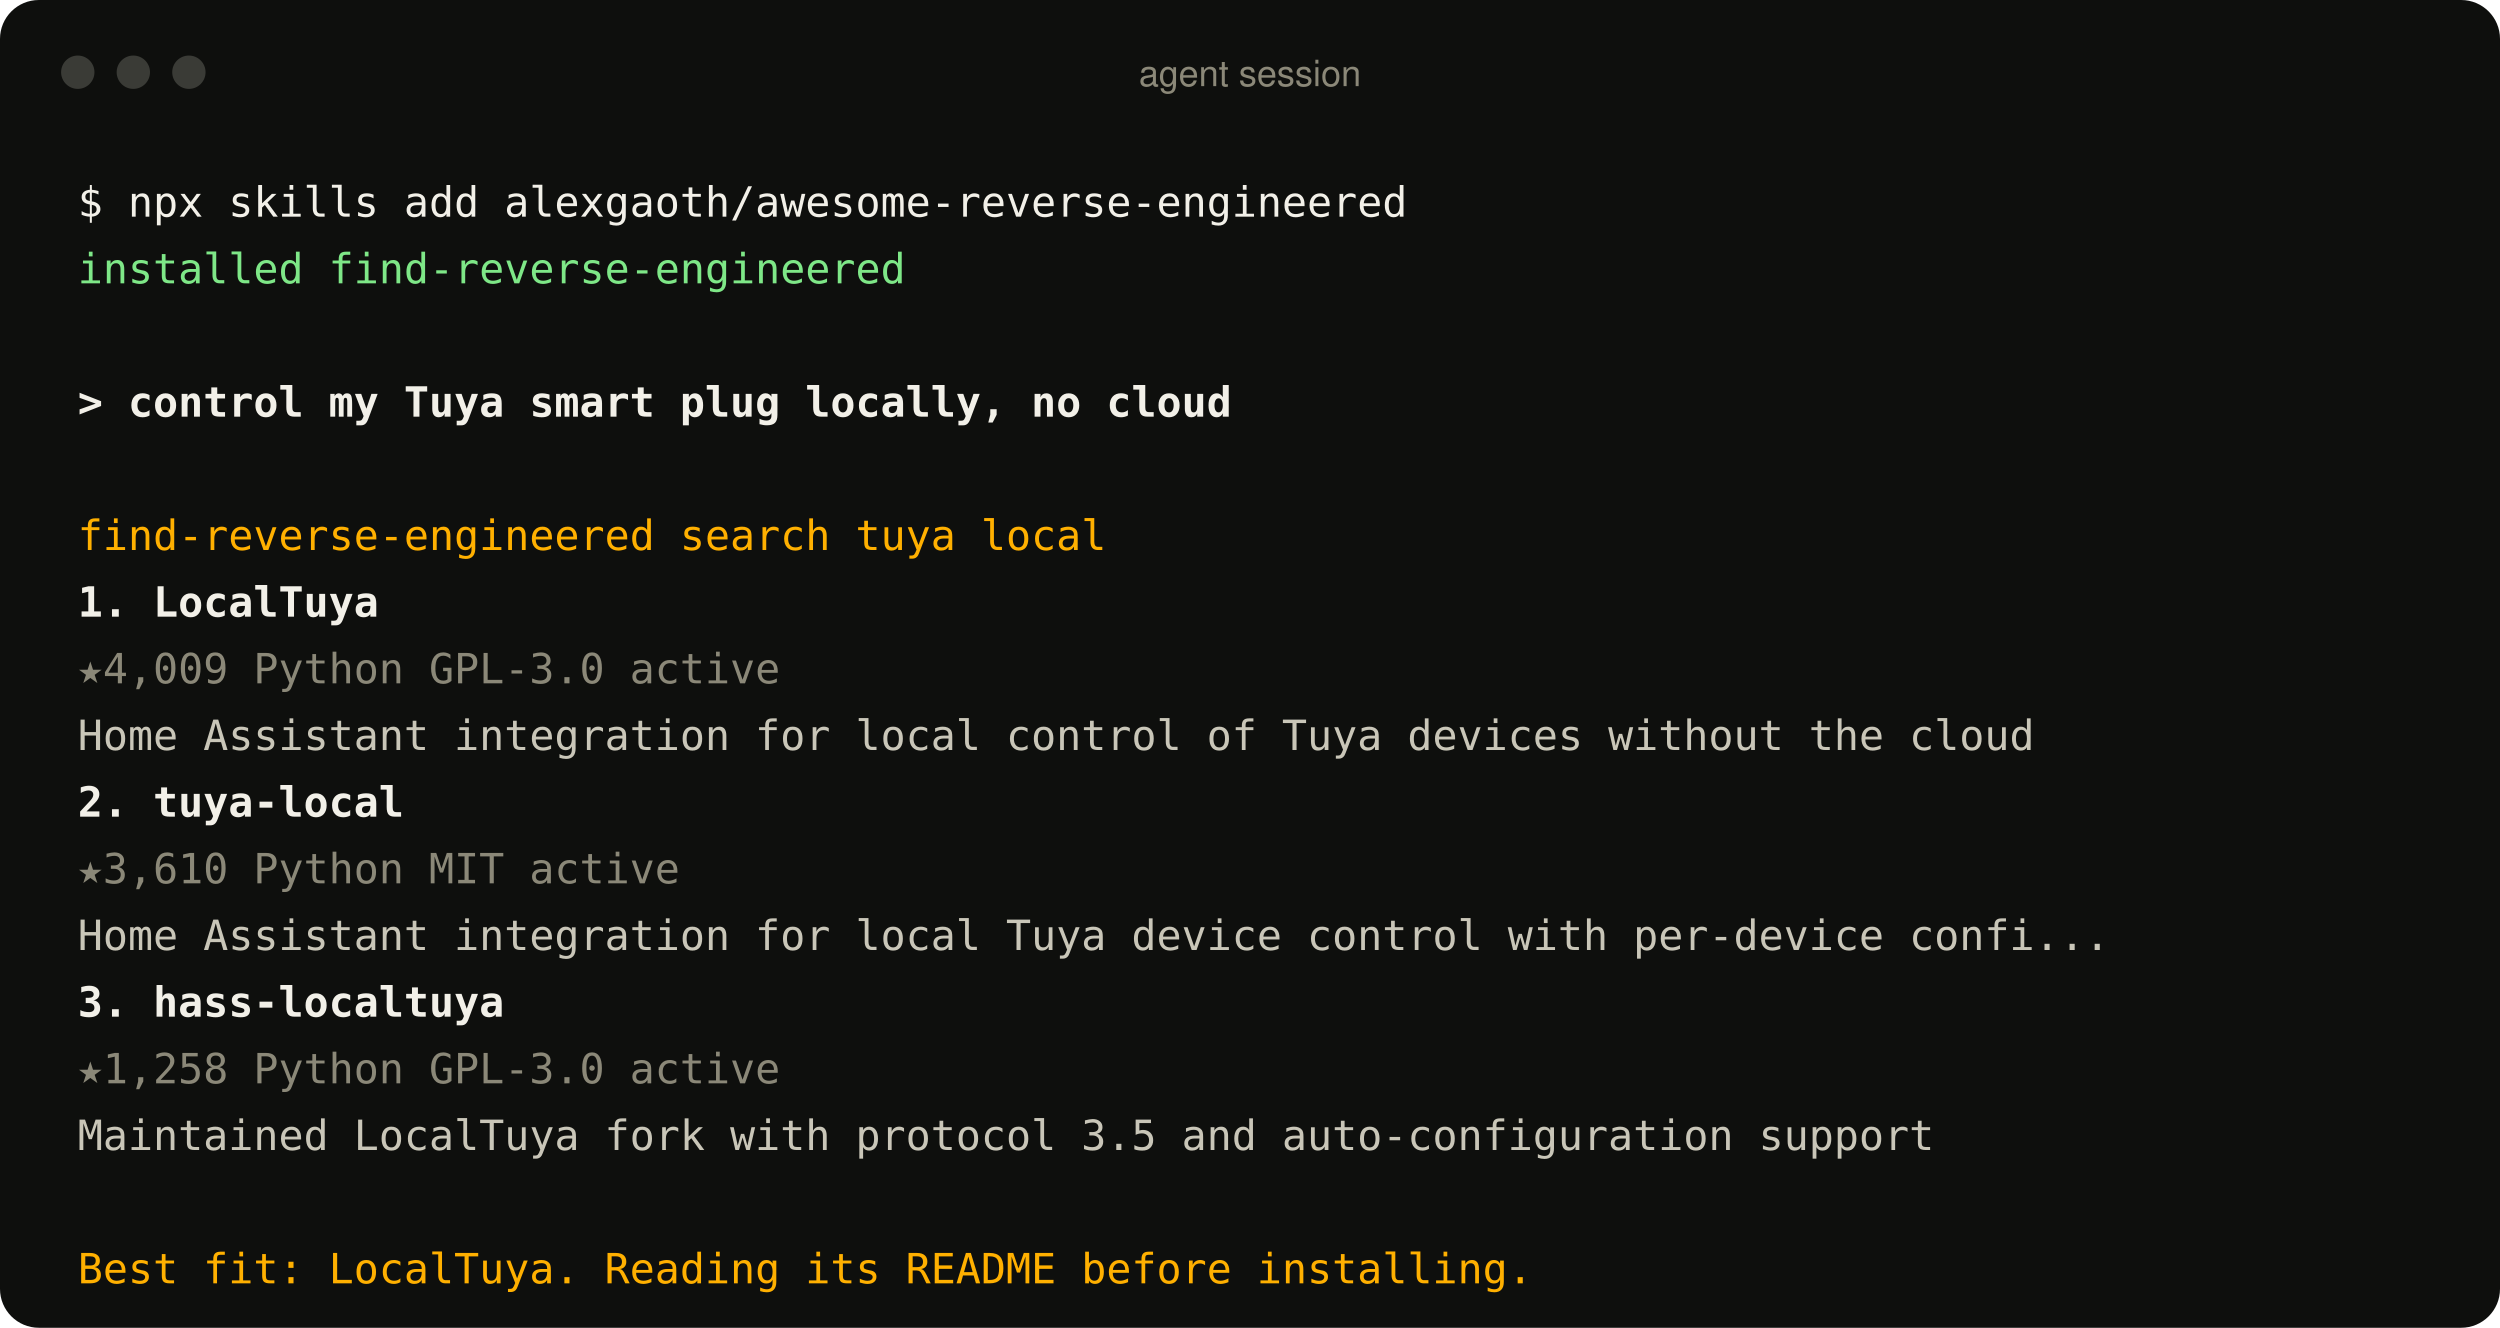
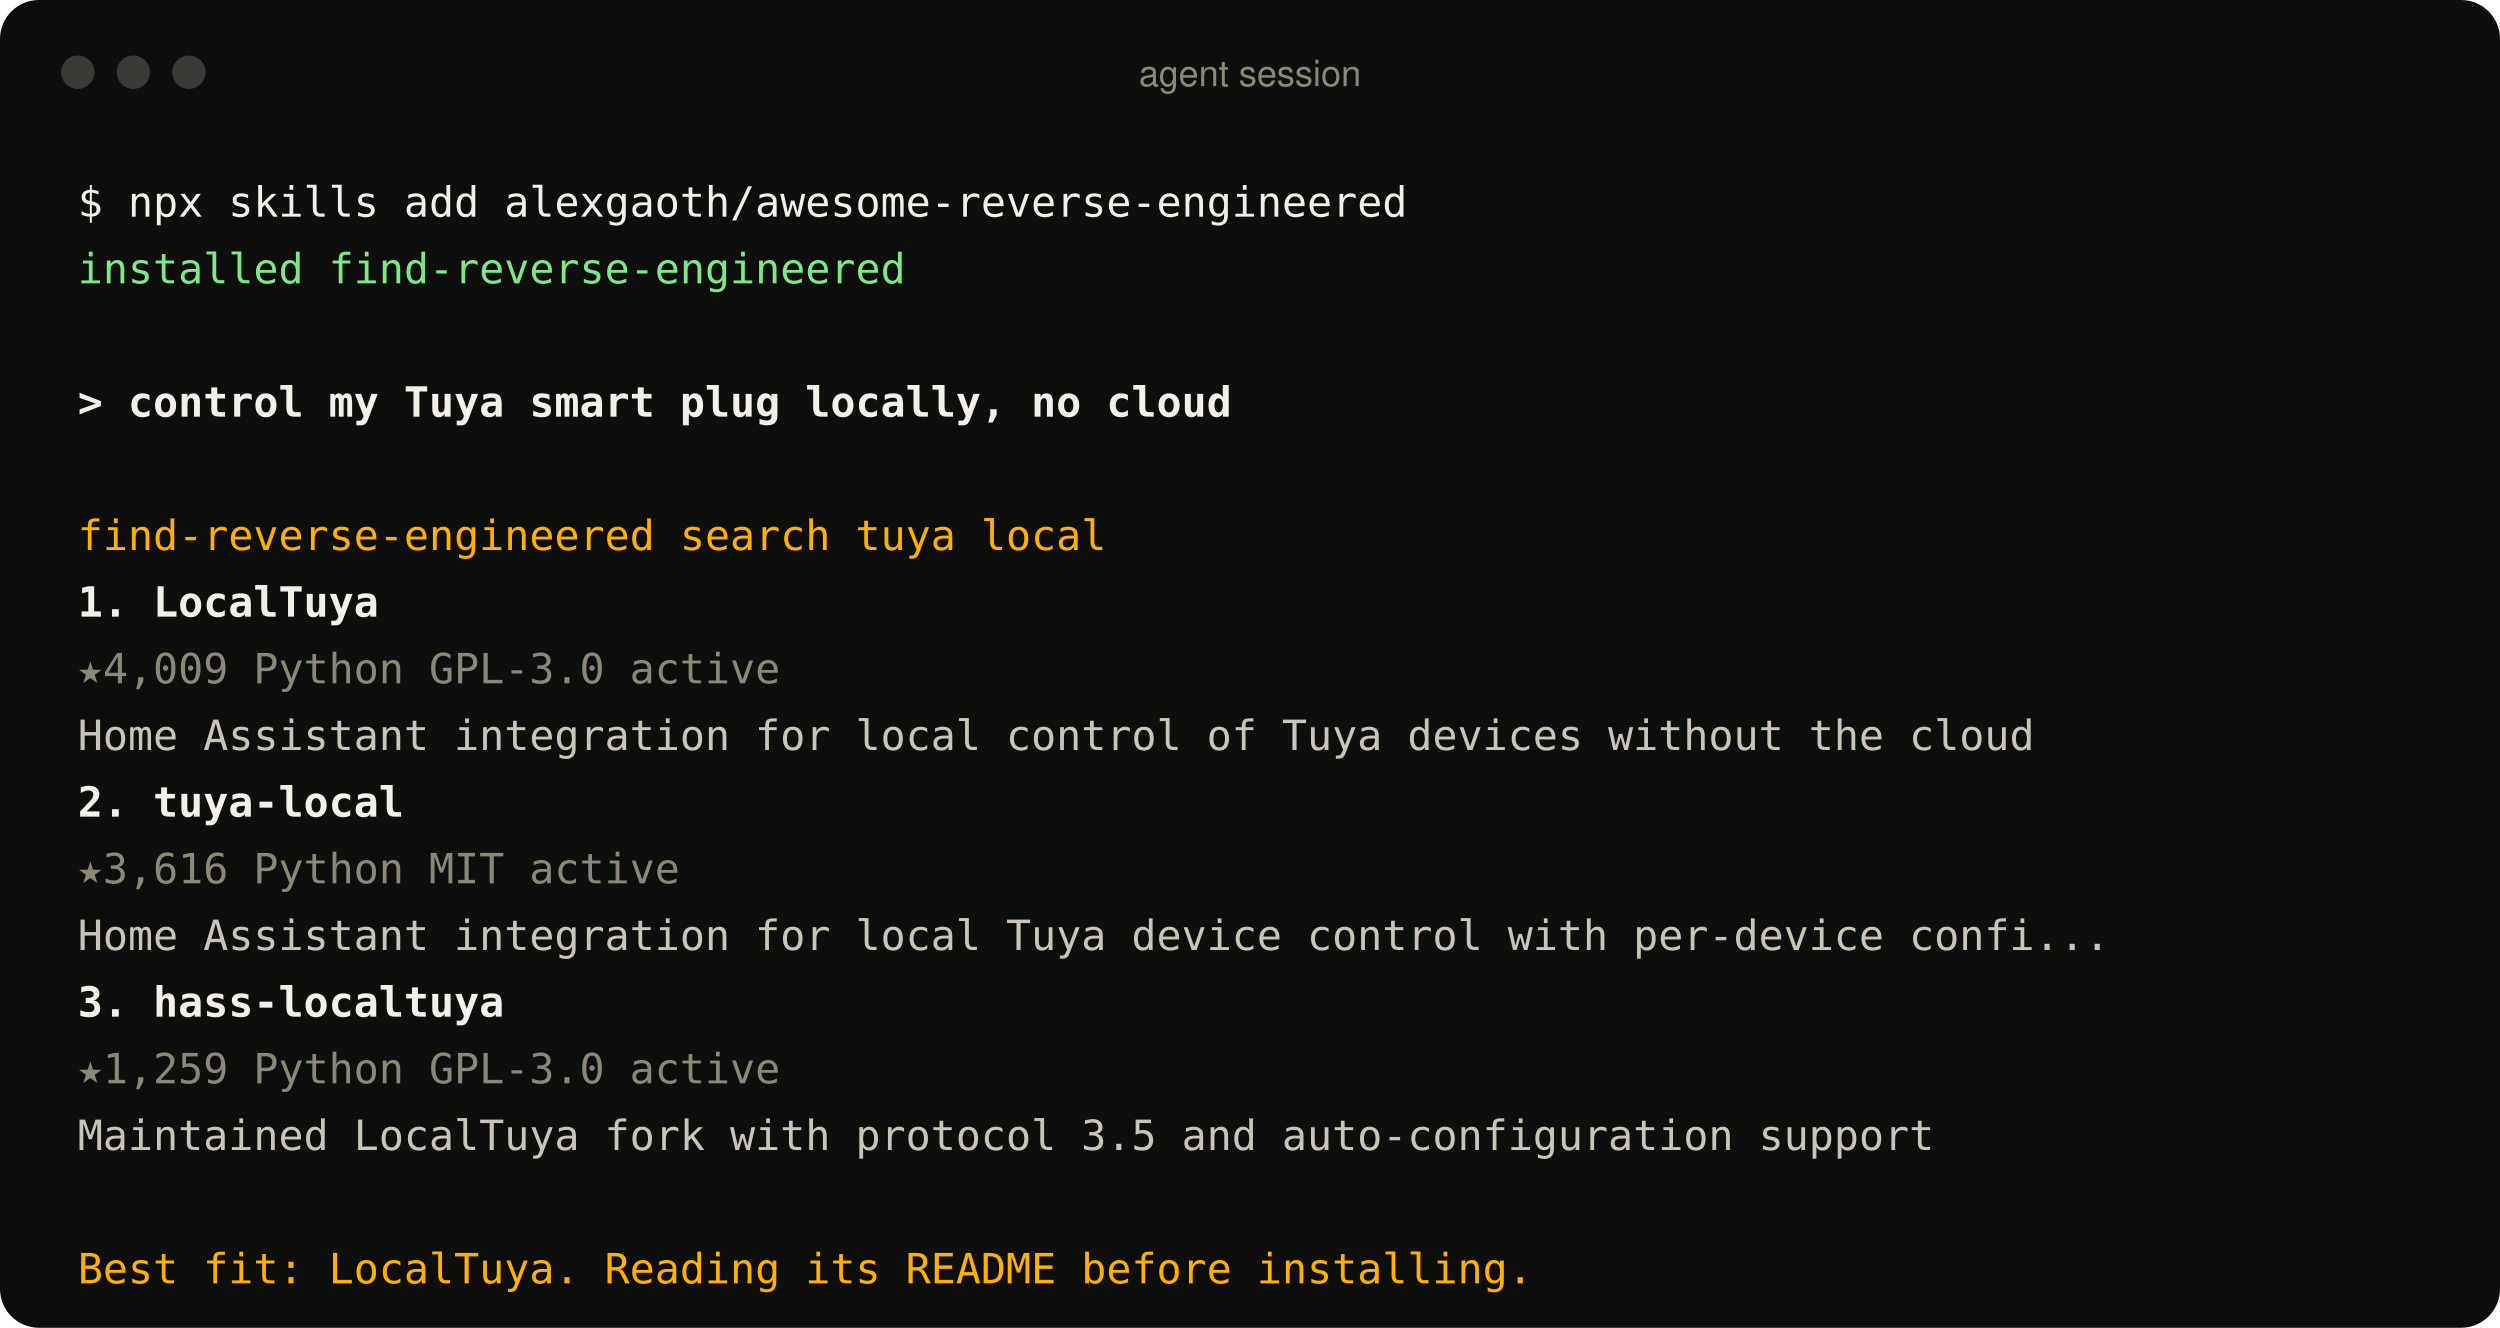
<svg xmlns="http://www.w3.org/2000/svg" width="900" height="478" viewBox="0 0 900 478" role="img" aria-label="An agent using the find-reverse-engineered skill">
  <style>
text{font:15px ui-monospace, SFMono-Regular, Menlo, Consolas, monospace;fill:#c9c6b8;white-space:pre}
.p{fill:#f2f0e8} .ok{fill:#7ee787} .u{fill:#f2f0e8;font-weight:600} .a{fill:#ffb000}
.r{fill:#f2f0e8;font-weight:600} .m{fill:#8b8878} .d{fill:#c9c6b8} .bar{font:13px -apple-system, BlinkMacSystemFont, 'Segoe UI', Helvetica, Arial, sans-serif;fill:#8b8878}
</style>
  <rect width="900" height="478" rx="14" fill="#0e0f0d" />
  <circle cx="28" cy="26" r="6" fill="#3a3b36" />
  <circle cx="48" cy="26" r="6" fill="#3a3b36" />
  <circle cx="68" cy="26" r="6" fill="#3a3b36" />
  <text x="450" y="31" text-anchor="middle" class="bar">agent session</text>
  <text x="28" y="78" class="p">$ npx skills add alexgaoth/awesome-reverse-engineered</text>
  <text x="28" y="102" class="ok">  installed find-reverse-engineered</text>
  <text x="28" y="150" class="u">&gt; control my Tuya smart plug locally, no cloud</text>
  <text x="28" y="198" class="a">  find-reverse-engineered  search tuya local</text>
  <text x="28" y="222" class="r">  1. LocalTuya</text>
  <text x="28" y="246" class="m">     ★4,009  Python  GPL-3.0  active</text>
  <text x="28" y="270" class="d">     Home Assistant integration for local control of Tuya devices without the cloud</text>
  <text x="28" y="294" class="r">  2. tuya-local</text>
-   <text x="28" y="318" class="m">     ★3,610  Python  MIT  active</text>
+   <text x="28" y="318" class="m">     ★3,616  Python  MIT  active</text>
  <text x="28" y="342" class="d">     Home Assistant integration for local Tuya device control with per-device confi...</text>
  <text x="28" y="366" class="r">  3. hass-localtuya</text>
-   <text x="28" y="390" class="m">     ★1,258  Python  GPL-3.0  active</text>
+   <text x="28" y="390" class="m">     ★1,259  Python  GPL-3.0  active</text>
  <text x="28" y="414" class="d">     Maintained LocalTuya fork with protocol 3.5 and auto-configuration support</text>
  <text x="28" y="462" class="a">  Best fit: LocalTuya. Reading its README before installing.</text>
</svg>
